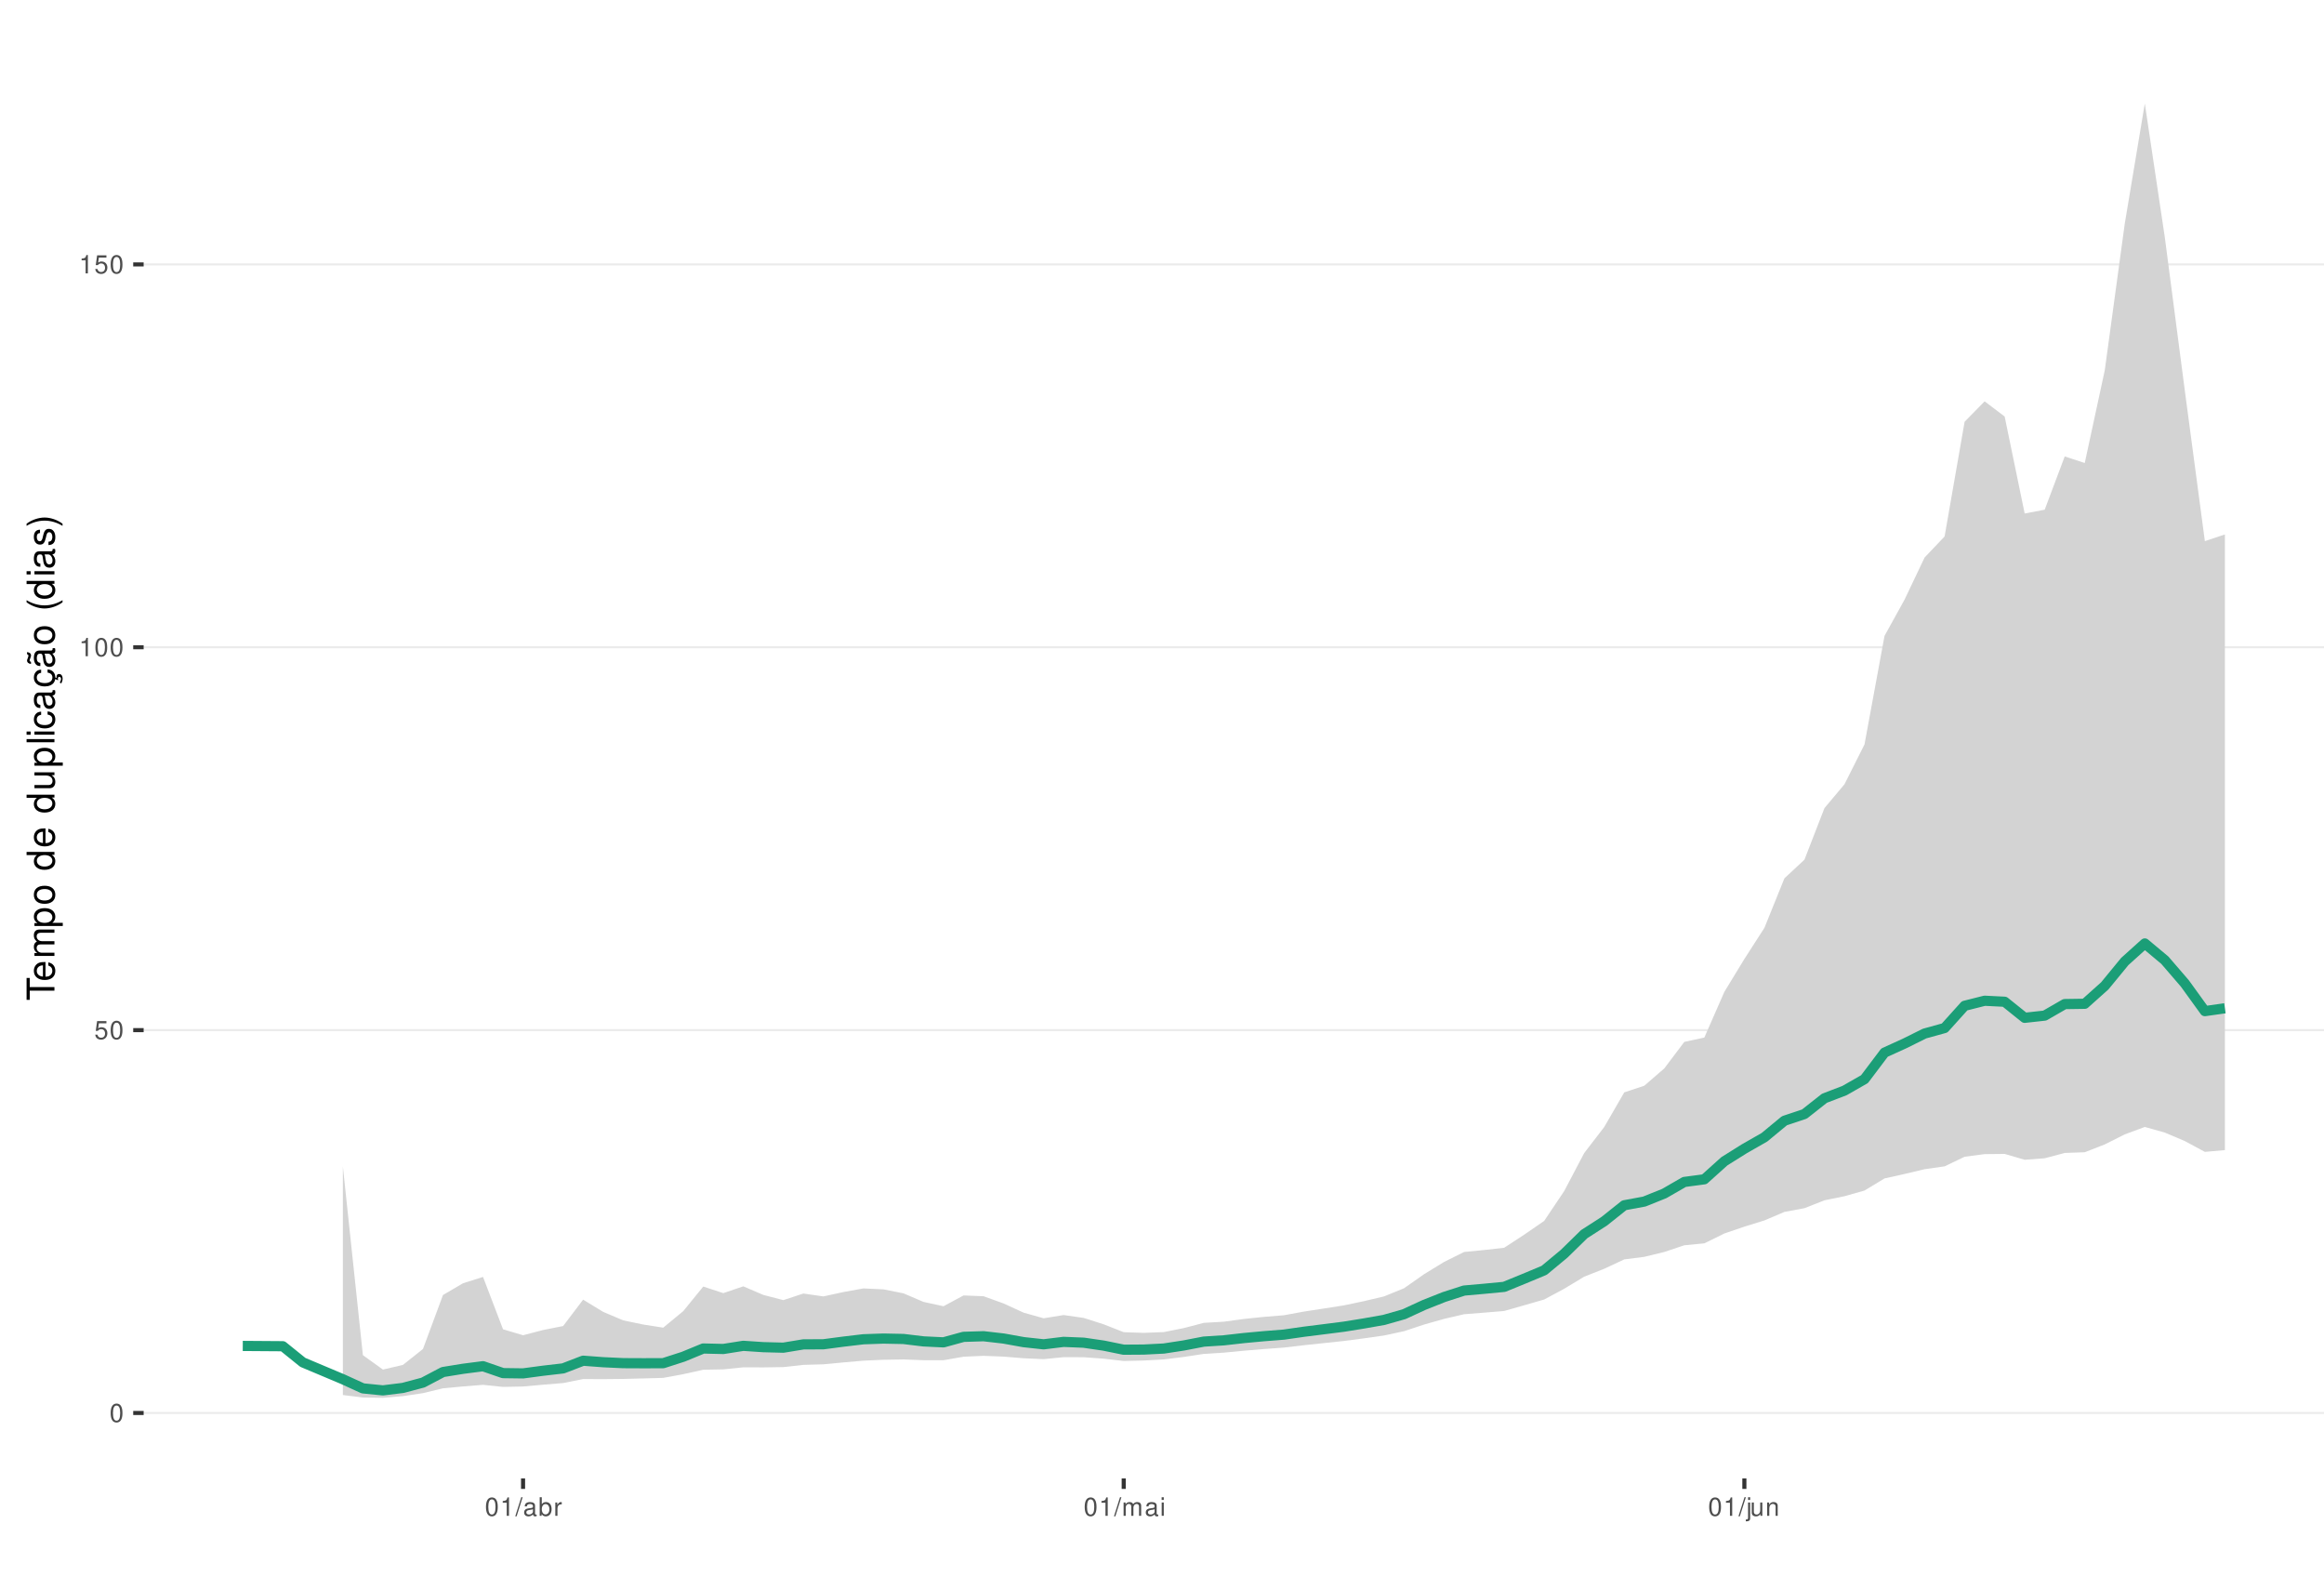
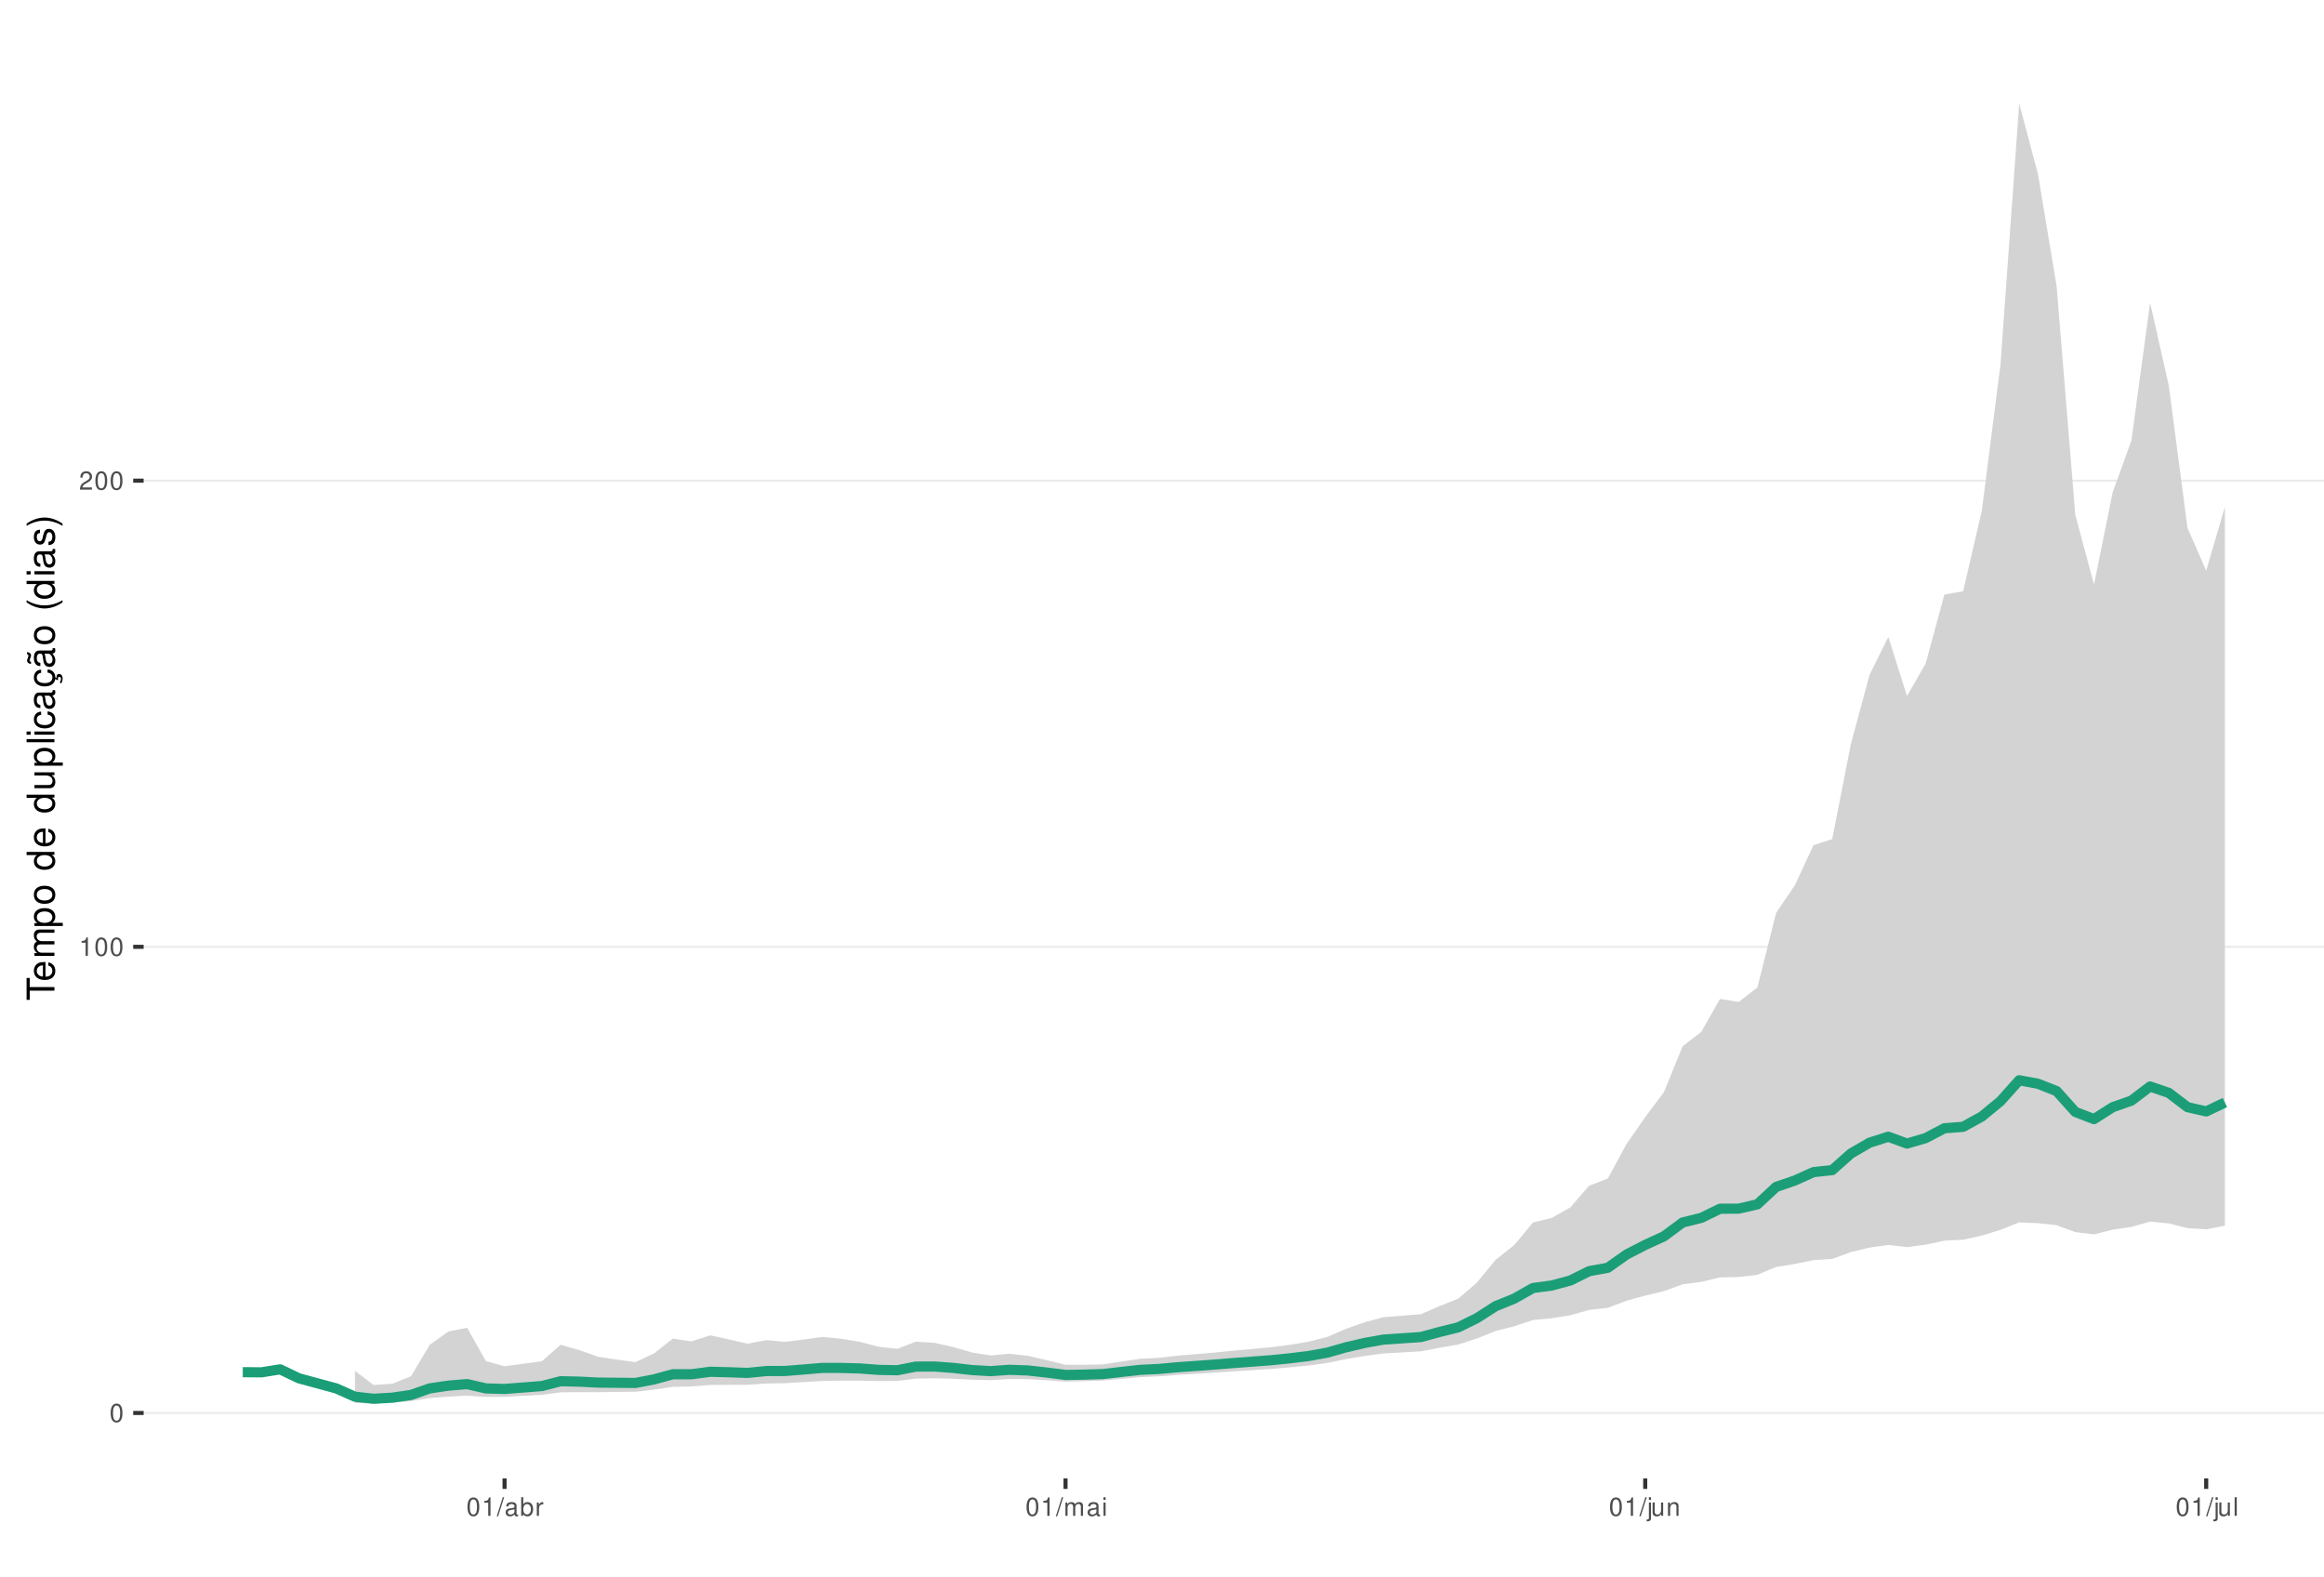
<svg xmlns="http://www.w3.org/2000/svg" xmlns:xlink="http://www.w3.org/1999/xlink" width="609pt" height="413pt" viewBox="0 0 609 413" version="1.1">
  <defs>
    <g>
      <symbol overflow="visible" id="glyph0-0">
        <path style="stroke:none;" d="" />
      </symbol>
      <symbol overflow="visible" id="glyph0-1">
        <path style="stroke:none;" d="M 1.828 -4.812 C 1.391 -4.812 0.984 -4.609 0.75 -4.281 C 0.438 -3.859 0.281 -3.219 0.281 -2.328 C 0.281 -0.703 0.812 0.156 1.828 0.156 C 2.828 0.156 3.375 -0.703 3.375 -2.297 C 3.375 -3.219 3.234 -3.844 2.922 -4.281 C 2.672 -4.625 2.281 -4.812 1.828 -4.812 Z M 1.828 -4.297 C 2.469 -4.297 2.781 -3.641 2.781 -2.344 C 2.781 -0.969 2.469 -0.328 1.812 -0.328 C 1.203 -0.328 0.891 -1 0.891 -2.328 C 0.891 -3.641 1.203 -4.297 1.828 -4.297 Z M 1.828 -4.297 " />
      </symbol>
      <symbol overflow="visible" id="glyph0-2">
-         <path style="stroke:none;" d="M 3.172 -4.719 L 0.734 -4.719 L 0.375 -2.156 L 0.922 -2.156 C 1.188 -2.469 1.422 -2.594 1.797 -2.594 C 2.422 -2.594 2.812 -2.156 2.812 -1.453 C 2.812 -0.781 2.422 -0.359 1.781 -0.359 C 1.266 -0.359 0.953 -0.625 0.812 -1.156 L 0.234 -1.156 C 0.312 -0.766 0.375 -0.578 0.516 -0.406 C 0.781 -0.047 1.266 0.156 1.797 0.156 C 2.75 0.156 3.422 -0.547 3.422 -1.531 C 3.422 -2.469 2.797 -3.109 1.891 -3.109 C 1.562 -3.109 1.297 -3.016 1.016 -2.828 L 1.203 -4.141 L 3.172 -4.141 Z M 3.172 -4.719 " />
+         <path style="stroke:none;" d="M 1.719 -3.422 L 1.719 0 L 2.312 0 L 2.312 -4.812 L 1.922 -4.812 C 1.719 -4.078 1.578 -3.969 0.672 -3.859 L 0.672 -3.422 Z M 1.719 -3.422 " />
      </symbol>
      <symbol overflow="visible" id="glyph0-3">
-         <path style="stroke:none;" d="M 1.719 -3.422 L 1.719 0 L 2.312 0 L 2.312 -4.812 L 1.922 -4.812 C 1.719 -4.078 1.578 -3.969 0.672 -3.859 L 0.672 -3.422 Z M 1.719 -3.422 " />
+         <path style="stroke:none;" d="M 3.375 -0.578 L 0.891 -0.578 C 0.938 -0.984 1.156 -1.234 1.734 -1.578 L 2.406 -1.953 C 3.062 -2.328 3.406 -2.812 3.406 -3.406 C 3.406 -3.812 3.234 -4.188 2.969 -4.438 C 2.688 -4.688 2.344 -4.812 1.891 -4.812 C 1.297 -4.812 0.844 -4.594 0.578 -4.188 C 0.422 -3.938 0.344 -3.641 0.328 -3.141 L 0.922 -3.141 C 0.938 -3.469 0.984 -3.672 1.062 -3.828 C 1.219 -4.125 1.516 -4.297 1.875 -4.297 C 2.406 -4.297 2.797 -3.906 2.797 -3.391 C 2.797 -3.016 2.578 -2.672 2.156 -2.438 L 1.547 -2.078 C 0.562 -1.516 0.281 -1.062 0.219 0 L 3.375 0 Z M 3.375 -0.578 " />
      </symbol>
      <symbol overflow="visible" id="glyph0-4">
        <path style="stroke:none;" d="M 1.531 -4.859 L -0.047 0.141 L 0.312 0.141 L 1.891 -4.859 Z M 1.531 -4.859 " />
      </symbol>
      <symbol overflow="visible" id="glyph0-5">
        <path style="stroke:none;" d="M 3.562 -0.328 C 3.5 -0.312 3.469 -0.312 3.438 -0.312 C 3.25 -0.312 3.141 -0.406 3.141 -0.578 L 3.141 -2.641 C 3.141 -3.25 2.688 -3.594 1.828 -3.594 C 1.312 -3.594 0.906 -3.438 0.672 -3.188 C 0.516 -3 0.453 -2.797 0.438 -2.453 L 0.984 -2.453 C 1.031 -2.875 1.297 -3.078 1.812 -3.078 C 2.312 -3.078 2.594 -2.891 2.594 -2.562 L 2.594 -2.406 C 2.578 -2.172 2.469 -2.078 2.016 -2.031 C 1.219 -1.922 1.109 -1.891 0.891 -1.812 C 0.484 -1.641 0.281 -1.328 0.281 -0.875 C 0.281 -0.25 0.719 0.156 1.422 0.156 C 1.859 0.156 2.219 0 2.609 -0.359 C 2.656 0 2.828 0.156 3.188 0.156 C 3.297 0.156 3.375 0.141 3.562 0.094 Z M 2.594 -1.094 C 2.594 -0.906 2.531 -0.797 2.375 -0.641 C 2.141 -0.438 1.875 -0.328 1.547 -0.328 C 1.109 -0.328 0.859 -0.547 0.859 -0.891 C 0.859 -1.266 1.094 -1.438 1.703 -1.531 C 2.297 -1.609 2.406 -1.641 2.594 -1.719 Z M 2.594 -1.094 " />
      </symbol>
      <symbol overflow="visible" id="glyph0-6">
        <path style="stroke:none;" d="M 0.359 -4.859 L 0.359 0 L 0.859 0 L 0.859 -0.453 C 1.125 -0.047 1.484 0.156 1.969 0.156 C 2.875 0.156 3.484 -0.594 3.484 -1.75 C 3.484 -2.891 2.922 -3.594 1.984 -3.594 C 1.516 -3.594 1.172 -3.406 0.906 -3.016 L 0.906 -4.859 Z M 1.891 -3.062 C 2.5 -3.062 2.906 -2.531 2.906 -1.703 C 2.906 -0.906 2.484 -0.359 1.891 -0.359 C 1.297 -0.359 0.906 -0.906 0.906 -1.719 C 0.906 -2.531 1.297 -3.062 1.891 -3.062 Z M 1.891 -3.062 " />
      </symbol>
      <symbol overflow="visible" id="glyph0-7">
        <path style="stroke:none;" d="M 0.453 -3.484 L 0.453 0 L 1.016 0 L 1.016 -1.812 C 1.031 -2.656 1.375 -3.016 2.141 -3 L 2.141 -3.562 C 2.047 -3.578 1.984 -3.594 1.922 -3.594 C 1.562 -3.594 1.297 -3.375 0.969 -2.859 L 0.969 -3.484 Z M 0.453 -3.484 " />
      </symbol>
      <symbol overflow="visible" id="glyph0-8">
        <path style="stroke:none;" d="M 0.469 -3.484 L 0.469 0 L 1.031 0 L 1.031 -2.188 C 1.031 -2.703 1.391 -3.109 1.844 -3.109 C 2.25 -3.109 2.484 -2.844 2.484 -2.406 L 2.484 0 L 3.047 0 L 3.047 -2.188 C 3.047 -2.703 3.422 -3.109 3.875 -3.109 C 4.266 -3.109 4.516 -2.844 4.516 -2.406 L 4.516 0 L 5.078 0 L 5.078 -2.609 C 5.078 -3.234 4.719 -3.594 4.062 -3.594 C 3.594 -3.594 3.312 -3.453 2.984 -3.062 C 2.781 -3.422 2.5 -3.594 2.047 -3.594 C 1.578 -3.594 1.266 -3.422 0.984 -3 L 0.984 -3.484 Z M 0.469 -3.484 " />
      </symbol>
      <symbol overflow="visible" id="glyph0-9">
        <path style="stroke:none;" d="M 1 -3.484 L 0.453 -3.484 L 0.453 0 L 1 0 Z M 1 -4.859 L 0.438 -4.859 L 0.438 -4.156 L 1 -4.156 Z M 1 -4.859 " />
      </symbol>
      <symbol overflow="visible" id="glyph0-10">
        <path style="stroke:none;" d="M 0.469 -3.484 L 0.469 0.5 C 0.469 0.859 0.359 0.969 0.016 0.969 C -0.031 0.969 -0.047 0.969 -0.125 0.953 L -0.125 1.438 C -0.047 1.438 -0.016 1.453 0.062 1.453 C 0.688 1.453 1.016 1.203 1.016 0.719 L 1.016 -3.484 Z M 1.016 -4.859 L 0.469 -4.859 L 0.469 -4.156 L 1.016 -4.156 Z M 1.016 -4.859 " />
      </symbol>
      <symbol overflow="visible" id="glyph0-11">
        <path style="stroke:none;" d="M 3.203 0 L 3.203 -3.484 L 2.656 -3.484 L 2.656 -1.516 C 2.656 -0.797 2.281 -0.328 1.703 -0.328 C 1.266 -0.328 0.984 -0.594 0.984 -1.016 L 0.984 -3.484 L 0.438 -3.484 L 0.438 -0.797 C 0.438 -0.219 0.859 0.156 1.547 0.156 C 2.062 0.156 2.391 -0.031 2.703 -0.484 L 2.703 0 Z M 3.203 0 " />
      </symbol>
      <symbol overflow="visible" id="glyph0-12">
        <path style="stroke:none;" d="M 0.469 -3.484 L 0.469 0 L 1.031 0 L 1.031 -1.922 C 1.031 -2.641 1.391 -3.109 1.969 -3.109 C 2.406 -3.109 2.688 -2.828 2.688 -2.422 L 2.688 0 L 3.234 0 L 3.234 -2.641 C 3.234 -3.219 2.812 -3.594 2.141 -3.594 C 1.625 -3.594 1.281 -3.391 0.984 -2.906 L 0.984 -3.484 Z M 0.469 -3.484 " />
      </symbol>
+       <symbol overflow="visible" id="glyph0-13">
+         <path style="stroke:none;" d="M 1.016 -4.859 L 0.453 -4.859 L 0.453 0 L 1.016 0 Z M 1.016 -4.859 " />
+       </symbol>
      <symbol overflow="visible" id="glyph1-0">
        <path style="stroke:none;" d="" />
      </symbol>
      <symbol overflow="visible" id="glyph1-1">
        <path style="stroke:none;" d="M -6.469 -3.547 L -6.469 -5.938 L -7.297 -5.938 L -7.297 -0.203 L -6.469 -0.203 L -6.469 -2.609 L 0 -2.609 L 0 -3.547 Z M -6.469 -3.547 " />
      </symbol>
      <symbol overflow="visible" id="glyph1-2">
        <path style="stroke:none;" d="M -2.344 -5.125 C -3.141 -5.125 -3.625 -5.062 -4.016 -4.922 C -4.875 -4.578 -5.391 -3.781 -5.391 -2.797 C -5.391 -1.344 -4.281 -0.406 -2.547 -0.406 C -0.812 -0.406 0.234 -1.297 0.234 -2.781 C 0.234 -3.984 -0.453 -4.812 -1.594 -5.016 L -1.594 -4.188 C -0.906 -3.953 -0.547 -3.484 -0.547 -2.812 C -0.547 -2.281 -0.781 -1.828 -1.219 -1.547 C -1.516 -1.344 -1.812 -1.281 -2.344 -1.266 Z M -3.016 -1.297 C -3.984 -1.359 -4.625 -1.953 -4.625 -2.797 C -4.625 -3.641 -3.953 -4.234 -3.016 -4.234 Z M -3.016 -1.297 " />
      </symbol>
      <symbol overflow="visible" id="glyph1-3">
        <path style="stroke:none;" d="M -5.234 -0.703 L 0 -0.703 L 0 -1.547 L -3.297 -1.547 C -4.047 -1.547 -4.656 -2.094 -4.656 -2.766 C -4.656 -3.391 -4.281 -3.734 -3.609 -3.734 L 0 -3.734 L 0 -4.578 L -3.297 -4.578 C -4.047 -4.578 -4.656 -5.125 -4.656 -5.812 C -4.656 -6.422 -4.266 -6.781 -3.609 -6.781 L 0 -6.781 L 0 -7.625 L -3.938 -7.625 C -4.875 -7.625 -5.391 -7.078 -5.391 -6.094 C -5.391 -5.406 -5.188 -4.984 -4.594 -4.484 C -5.156 -4.188 -5.391 -3.766 -5.391 -3.078 C -5.391 -2.375 -5.125 -1.906 -4.5 -1.469 L -5.234 -1.469 Z M -5.234 -0.703 " />
      </symbol>
      <symbol overflow="visible" id="glyph1-4">
        <path style="stroke:none;" d="M 2.188 -0.547 L 2.188 -1.375 L -0.547 -1.375 C -0.016 -1.812 0.234 -2.312 0.234 -2.984 C 0.234 -4.344 -0.859 -5.234 -2.531 -5.234 C -4.297 -5.234 -5.391 -4.375 -5.391 -2.984 C -5.391 -2.266 -5.062 -1.703 -4.453 -1.312 L -5.234 -1.312 L -5.234 -0.547 Z M -4.609 -2.844 C -4.609 -3.766 -3.797 -4.359 -2.547 -4.359 C -1.359 -4.359 -0.547 -3.75 -0.547 -2.844 C -0.547 -1.953 -1.344 -1.375 -2.578 -1.375 C -3.812 -1.375 -4.609 -1.953 -4.609 -2.844 Z M -4.609 -2.844 " />
      </symbol>
      <symbol overflow="visible" id="glyph1-5">
        <path style="stroke:none;" d="M -5.391 -2.719 C -5.391 -1.234 -4.344 -0.359 -2.578 -0.359 C -0.812 -0.359 0.234 -1.234 0.234 -2.734 C 0.234 -4.203 -0.812 -5.094 -2.547 -5.094 C -4.359 -5.094 -5.391 -4.234 -5.391 -2.719 Z M -4.625 -2.734 C -4.625 -3.672 -3.844 -4.234 -2.547 -4.234 C -1.312 -4.234 -0.547 -3.656 -0.547 -2.734 C -0.547 -1.797 -1.312 -1.234 -2.578 -1.234 C -3.844 -1.234 -4.625 -1.797 -4.625 -2.734 Z M -4.625 -2.734 " />
      </symbol>
      <symbol overflow="visible" id="glyph1-6">
        <path style="stroke:none;" d="" />
      </symbol>
      <symbol overflow="visible" id="glyph1-7">
        <path style="stroke:none;" d="M -7.297 -4.953 L -7.297 -4.125 L -4.578 -4.125 C -5.109 -3.766 -5.391 -3.203 -5.391 -2.516 C -5.391 -1.156 -4.297 -0.266 -2.625 -0.266 C -0.859 -0.266 0.234 -1.125 0.234 -2.547 C 0.234 -3.266 -0.047 -3.766 -0.688 -4.203 L 0 -4.203 L 0 -4.953 Z M -4.609 -2.656 C -4.609 -3.547 -3.812 -4.125 -2.562 -4.125 C -1.344 -4.125 -0.547 -3.547 -0.547 -2.656 C -0.547 -1.734 -1.359 -1.125 -2.578 -1.125 C -3.797 -1.125 -4.609 -1.734 -4.609 -2.656 Z M -4.609 -2.656 " />
      </symbol>
      <symbol overflow="visible" id="glyph1-8">
        <path style="stroke:none;" d="M 0 -4.812 L -5.234 -4.812 L -5.234 -3.984 L -2.266 -3.984 C -1.203 -3.984 -0.5 -3.438 -0.5 -2.562 C -0.5 -1.906 -0.906 -1.484 -1.531 -1.484 L -5.234 -1.484 L -5.234 -0.656 L -1.203 -0.656 C -0.328 -0.656 0.234 -1.297 0.234 -2.312 C 0.234 -3.094 -0.047 -3.578 -0.734 -4.062 L 0 -4.062 Z M 0 -4.812 " />
      </symbol>
      <symbol overflow="visible" id="glyph1-9">
        <path style="stroke:none;" d="M -7.297 -1.516 L -7.297 -0.688 L 0 -0.688 L 0 -1.516 Z M -7.297 -1.516 " />
      </symbol>
      <symbol overflow="visible" id="glyph1-10">
        <path style="stroke:none;" d="M -5.234 -1.5 L -5.234 -0.672 L 0 -0.672 L 0 -1.5 Z M -7.297 -1.5 L -7.297 -0.656 L -6.234 -0.656 L -6.234 -1.5 Z M -7.297 -1.5 " />
      </symbol>
      <symbol overflow="visible" id="glyph1-11">
        <path style="stroke:none;" d="M -3.484 -4.703 C -3.984 -4.672 -4.312 -4.562 -4.609 -4.359 C -5.094 -4 -5.391 -3.375 -5.391 -2.641 C -5.391 -1.219 -4.266 -0.312 -2.531 -0.312 C -0.844 -0.312 0.234 -1.203 0.234 -2.625 C 0.234 -3.875 -0.516 -4.672 -1.797 -4.766 L -1.797 -3.938 C -0.953 -3.797 -0.547 -3.359 -0.547 -2.656 C -0.547 -1.734 -1.297 -1.188 -2.531 -1.188 C -3.844 -1.188 -4.625 -1.719 -4.625 -2.625 C -4.625 -3.328 -4.203 -3.766 -3.484 -3.875 Z M -3.484 -4.703 " />
      </symbol>
      <symbol overflow="visible" id="glyph1-12">
        <path style="stroke:none;" d="M -0.484 -5.344 C -0.469 -5.266 -0.469 -5.219 -0.469 -5.172 C -0.469 -4.875 -0.625 -4.719 -0.875 -4.719 L -3.953 -4.719 C -4.891 -4.719 -5.391 -4.047 -5.391 -2.75 C -5.391 -1.984 -5.172 -1.375 -4.781 -1.016 C -4.516 -0.766 -4.203 -0.672 -3.688 -0.656 L -3.688 -1.484 C -4.328 -1.562 -4.625 -1.938 -4.625 -2.719 C -4.625 -3.484 -4.344 -3.891 -3.844 -3.891 L -3.625 -3.891 C -3.266 -3.875 -3.125 -3.703 -3.047 -3.016 C -2.891 -1.844 -2.844 -1.656 -2.719 -1.344 C -2.453 -0.734 -2 -0.422 -1.312 -0.422 C -0.375 -0.422 0.234 -1.078 0.234 -2.141 C 0.234 -2.797 0 -3.328 -0.547 -3.922 C 0 -3.984 0.234 -4.234 0.234 -4.781 C 0.234 -4.953 0.203 -5.062 0.141 -5.344 Z M -1.656 -3.891 C -1.375 -3.891 -1.203 -3.812 -0.969 -3.562 C -0.656 -3.219 -0.5 -2.812 -0.5 -2.312 C -0.5 -1.672 -0.812 -1.297 -1.344 -1.297 C -1.891 -1.297 -2.172 -1.656 -2.297 -2.547 C -2.422 -3.438 -2.453 -3.609 -2.594 -3.891 Z M -1.656 -3.891 " />
      </symbol>
      <symbol overflow="visible" id="glyph1-13">
        <path style="stroke:none;" d="M 0.234 -2.641 C 0.234 -3.875 -0.547 -4.703 -1.797 -4.766 L -1.797 -3.938 C -0.953 -3.797 -0.531 -3.359 -0.531 -2.656 C -0.531 -1.734 -1.281 -1.188 -2.516 -1.188 C -3.844 -1.188 -4.625 -1.719 -4.625 -2.625 C -4.625 -3.328 -4.203 -3.766 -3.484 -3.875 L -3.484 -4.703 C -3.984 -4.672 -4.312 -4.562 -4.609 -4.359 C -5.094 -4 -5.391 -3.375 -5.391 -2.641 C -5.391 -1.219 -4.266 -0.312 -2.531 -0.312 C -1.469 -0.312 -0.625 -0.672 -0.156 -1.312 C 0.047 -1.594 0.125 -1.812 0.203 -2.25 L 0.922 -1.938 L 0.984 -2.062 C 0.938 -2.188 0.906 -2.25 0.906 -2.375 C 0.906 -2.656 1.047 -2.828 1.281 -2.828 C 1.547 -2.828 1.734 -2.594 1.734 -2.297 C 1.734 -2.031 1.672 -1.844 1.438 -1.406 L 1.406 -1.312 L 1.812 -1.094 C 2.078 -1.75 2.141 -1.953 2.141 -2.344 C 2.141 -3.109 1.781 -3.578 1.203 -3.578 C 0.781 -3.578 0.547 -3.297 0.547 -2.797 C 0.547 -2.703 0.547 -2.641 0.562 -2.516 Z M 0.234 -2.641 " />
      </symbol>
      <symbol overflow="visible" id="glyph1-14">
        <path style="stroke:none;" d="M -0.484 -5.344 C -0.469 -5.266 -0.469 -5.219 -0.469 -5.172 C -0.469 -4.875 -0.625 -4.719 -0.875 -4.719 L -3.953 -4.719 C -4.891 -4.719 -5.391 -4.047 -5.391 -2.75 C -5.391 -1.984 -5.172 -1.375 -4.781 -1.016 C -4.516 -0.766 -4.203 -0.672 -3.688 -0.656 L -3.688 -1.484 C -4.328 -1.562 -4.625 -1.938 -4.625 -2.719 C -4.625 -3.484 -4.344 -3.891 -3.844 -3.891 L -3.625 -3.891 C -3.266 -3.875 -3.125 -3.703 -3.047 -3.016 C -2.891 -1.844 -2.844 -1.656 -2.719 -1.344 C -2.453 -0.734 -2 -0.422 -1.312 -0.422 C -0.375 -0.422 0.234 -1.078 0.234 -2.141 C 0.234 -2.797 0 -3.328 -0.547 -3.922 C 0 -3.984 0.234 -4.234 0.234 -4.781 C 0.234 -4.953 0.203 -5.062 0.141 -5.344 Z M -1.656 -3.891 C -1.375 -3.891 -1.203 -3.812 -0.969 -3.562 C -0.656 -3.219 -0.5 -2.812 -0.5 -2.312 C -0.5 -1.672 -0.812 -1.297 -1.344 -1.297 C -1.891 -1.297 -2.172 -1.656 -2.297 -2.547 C -2.422 -3.438 -2.453 -3.609 -2.594 -3.891 Z M -7.172 -3.75 C -6.922 -3.672 -6.812 -3.547 -6.812 -3.375 C -6.812 -3.25 -6.875 -2.984 -6.984 -2.734 C -7.156 -2.312 -7.172 -2.25 -7.172 -2.047 C -7.172 -1.594 -6.797 -1.297 -6.141 -1.188 L -6.141 -1.766 C -6.375 -1.812 -6.5 -1.938 -6.5 -2.094 C -6.5 -2.203 -6.469 -2.344 -6.375 -2.578 C -6.156 -3.156 -6.125 -3.234 -6.125 -3.438 C -6.125 -3.922 -6.484 -4.219 -7.172 -4.312 Z M -7.172 -3.75 " />
      </symbol>
      <symbol overflow="visible" id="glyph1-15">
        <path style="stroke:none;" d="M -7.297 -2.359 C -5.984 -1.359 -4.156 -0.734 -2.594 -0.734 C -1.016 -0.734 0.812 -1.359 2.125 -2.359 L 2.125 -2.906 C 0.688 -2.031 -0.984 -1.547 -2.594 -1.547 C -4.188 -1.547 -5.875 -2.031 -7.297 -2.906 Z M -7.297 -2.359 " />
      </symbol>
      <symbol overflow="visible" id="glyph1-16">
        <path style="stroke:none;" d="M -3.781 -4.375 C -4.812 -4.375 -5.391 -3.688 -5.391 -2.484 C -5.391 -1.266 -4.766 -0.469 -3.797 -0.469 C -2.969 -0.469 -2.578 -0.891 -2.281 -2.125 L -2.094 -2.906 C -1.953 -3.484 -1.734 -3.719 -1.375 -3.719 C -0.875 -3.719 -0.547 -3.234 -0.547 -2.5 C -0.547 -2.047 -0.672 -1.672 -0.891 -1.453 C -1.047 -1.328 -1.188 -1.266 -1.562 -1.219 L -1.562 -0.344 C -0.344 -0.375 0.234 -1.062 0.234 -2.438 C 0.234 -3.75 -0.422 -4.594 -1.438 -4.594 C -2.203 -4.594 -2.641 -4.156 -2.891 -3.109 L -3.078 -2.312 C -3.234 -1.625 -3.453 -1.344 -3.828 -1.344 C -4.312 -1.344 -4.625 -1.766 -4.625 -2.453 C -4.625 -3.125 -4.328 -3.484 -3.781 -3.5 Z M -3.781 -4.375 " />
      </symbol>
      <symbol overflow="visible" id="glyph1-17">
        <path style="stroke:none;" d="M 2.125 -0.938 C 0.812 -1.938 -1.016 -2.562 -2.578 -2.562 C -4.156 -2.562 -5.984 -1.938 -7.297 -0.938 L -7.297 -0.375 C -5.859 -1.266 -4.188 -1.75 -2.578 -1.75 C -0.984 -1.75 0.703 -1.266 2.125 -0.375 Z M 2.125 -0.938 " />
      </symbol>
    </g>
    <clipPath id="clip1">
      <path d="M 37.645 9.961 L 609 9.961 L 609 387.328 L 37.645 387.328 Z M 37.645 9.961 " />
    </clipPath>
    <clipPath id="clip2">
      <path d="M 37.645 369 L 609 369 L 609 371 L 37.645 371 Z M 37.645 369 " />
    </clipPath>
    <clipPath id="clip3">
-       <path d="M 37.645 269 L 609 269 L 609 271 L 37.645 271 Z M 37.645 269 " />
+       <path d="M 37.645 247 L 609 247 L 609 249 L 37.645 249 Z M 37.645 247 " />
    </clipPath>
    <clipPath id="clip4">
-       <path d="M 37.645 169 L 609 169 L 609 170 L 37.645 170 Z M 37.645 169 " />
-     </clipPath>
-     <clipPath id="clip5">
-       <path d="M 37.645 69 L 609 69 L 609 70 L 37.645 70 Z M 37.645 69 " />
+       <path d="M 37.645 125 L 609 125 L 609 127 L 37.645 127 Z M 37.645 125 " />
    </clipPath>
  </defs>
  <g id="surface339">
    <rect x="0" y="0" width="609" height="413" style="fill:rgb(100%,100%,100%);fill-opacity:1;stroke:none;" />
    <rect x="0" y="0" width="609" height="413" style="fill:rgb(100%,100%,100%);fill-opacity:1;stroke:none;" />
    <path style="fill:none;stroke-width:1.067;stroke-linecap:round;stroke-linejoin:round;stroke:rgb(100%,100%,100%);stroke-opacity:1;stroke-miterlimit:10;" d="M 0 413 L 609 413 L 609 0 L 0 0 Z M 0 413 " />
    <g clip-path="url(#clip1)" clip-rule="nonzero">
      <path style=" stroke:none;fill-rule:nonzero;fill:rgb(100%,100%,100%);fill-opacity:1;" d="M 37.645 387.328 L 609 387.328 L 609 9.961 L 37.645 9.961 Z M 37.645 387.328 " />
    </g>
    <g clip-path="url(#clip2)" clip-rule="nonzero">
      <path style="fill:none;stroke-width:0.533;stroke-linecap:butt;stroke-linejoin:round;stroke:rgb(92.157%,92.157%,92.157%);stroke-opacity:1;stroke-miterlimit:10;" d="M 37.645 370.176 L 609 370.176 " />
    </g>
    <g clip-path="url(#clip3)" clip-rule="nonzero">
-       <path style="fill:none;stroke-width:0.533;stroke-linecap:butt;stroke-linejoin:round;stroke:rgb(92.157%,92.157%,92.157%);stroke-opacity:1;stroke-miterlimit:10;" d="M 37.645 269.875 L 609 269.875 " />
+       <path style="fill:none;stroke-width:0.533;stroke-linecap:butt;stroke-linejoin:round;stroke:rgb(92.157%,92.157%,92.157%);stroke-opacity:1;stroke-miterlimit:10;" d="M 37.645 248.051 L 609 248.051 " />
    </g>
    <g clip-path="url(#clip4)" clip-rule="nonzero">
-       <path style="fill:none;stroke-width:0.533;stroke-linecap:butt;stroke-linejoin:round;stroke:rgb(92.157%,92.157%,92.157%);stroke-opacity:1;stroke-miterlimit:10;" d="M 37.645 169.57 L 609 169.57 " />
-     </g>
-     <g clip-path="url(#clip5)" clip-rule="nonzero">
-       <path style="fill:none;stroke-width:0.533;stroke-linecap:butt;stroke-linejoin:round;stroke:rgb(92.157%,92.157%,92.157%);stroke-opacity:1;stroke-miterlimit:10;" d="M 37.645 69.27 L 609 69.27 " />
-     </g>
-     <path style=" stroke:none;fill-rule:nonzero;fill:rgb(82.745%,82.745%,82.745%);fill-opacity:1;" d="M 89.848 305.59 L 95.094 355.023 L 100.344 358.805 L 105.59 357.578 L 110.836 353.414 L 116.082 339.273 L 121.328 336.195 L 126.574 334.535 L 131.82 348.25 L 137.066 349.809 L 142.316 348.441 L 147.562 347.402 L 152.809 340.488 L 158.055 343.684 L 163.301 345.91 L 168.547 347 L 173.793 347.824 L 179.039 343.496 L 184.289 337.051 L 189.535 338.777 L 194.781 336.996 L 200.027 339.246 L 205.273 340.609 L 210.52 338.883 L 215.766 339.637 L 221.016 338.492 L 226.262 337.543 L 231.508 337.789 L 236.754 338.832 L 242 341.074 L 247.246 342.211 L 252.492 339.383 L 257.738 339.59 L 262.988 341.484 L 268.234 343.891 L 273.48 345.367 L 278.727 344.52 L 283.973 345.27 L 289.219 346.945 L 294.465 349.012 L 299.711 349.184 L 304.961 348.984 L 310.207 347.938 L 315.453 346.566 L 320.699 346.258 L 325.945 345.547 L 331.191 345 L 336.438 344.574 L 341.688 343.609 L 346.934 342.805 L 352.18 341.984 L 357.426 340.879 L 362.672 339.641 L 367.918 337.504 L 373.164 333.824 L 378.41 330.613 L 383.66 327.996 L 388.906 327.484 L 394.152 326.898 L 399.398 323.469 L 404.645 319.859 L 409.891 312.047 L 415.137 302.078 L 420.383 295.262 L 425.633 286.184 L 430.879 284.445 L 436.125 279.91 L 441.371 272.953 L 446.617 271.824 L 451.863 259.852 L 457.109 251.242 L 462.359 243.082 L 467.605 230.102 L 472.852 225.223 L 478.098 211.703 L 483.344 205.461 L 488.59 195.023 L 493.836 166.586 L 499.082 157.098 L 504.332 146.066 L 509.578 140.543 L 514.824 110.492 L 520.07 105.145 L 525.316 109.121 L 530.562 134.531 L 535.809 133.535 L 541.055 119.582 L 546.305 121.297 L 551.551 97 L 556.797 58.559 L 562.043 27.117 L 567.289 62.195 L 572.535 102.383 L 577.781 141.766 L 583.031 140.02 L 583.031 301.305 L 577.781 301.77 L 572.535 298.941 L 567.289 296.719 L 562.043 295.238 L 556.797 297.184 L 551.551 299.816 L 546.305 301.863 L 541.055 302.055 L 535.809 303.445 L 530.562 303.84 L 525.316 302.305 L 520.07 302.359 L 514.824 303.051 L 509.578 305.562 L 504.332 306.312 L 499.082 307.559 L 493.836 308.727 L 488.59 311.898 L 483.344 313.387 L 478.098 314.457 L 472.852 316.523 L 467.605 317.5 L 462.359 319.727 L 457.109 321.359 L 451.863 323.152 L 446.617 325.734 L 441.371 326.238 L 436.125 327.992 L 430.879 329.27 L 425.633 329.934 L 420.383 332.395 L 415.137 334.465 L 409.891 337.633 L 404.645 340.449 L 399.398 341.961 L 394.152 343.457 L 388.906 343.891 L 383.66 344.305 L 378.41 345.523 L 373.164 347.012 L 367.918 348.75 L 362.672 349.879 L 357.426 350.621 L 352.18 351.309 L 346.934 351.867 L 341.688 352.422 L 336.438 353.043 L 331.191 353.426 L 325.945 353.863 L 320.699 354.371 L 315.453 354.699 L 310.207 355.496 L 304.961 356.148 L 299.711 356.43 L 294.465 356.555 L 289.219 355.949 L 283.973 355.57 L 278.727 355.555 L 273.48 356.07 L 268.234 355.84 L 262.988 355.41 L 257.738 355.203 L 252.492 355.434 L 247.246 356.355 L 242 356.348 L 236.754 356.148 L 231.508 356.234 L 226.262 356.469 L 221.016 356.93 L 215.766 357.422 L 210.52 357.574 L 205.273 358.152 L 200.027 358.234 L 194.781 358.215 L 189.535 358.75 L 184.289 358.848 L 179.039 360.008 L 173.793 360.98 L 168.547 361.125 L 163.301 361.258 L 158.055 361.309 L 152.809 361.289 L 147.562 362.336 L 142.316 362.766 L 137.066 363.238 L 131.82 363.344 L 126.574 362.801 L 121.328 363.223 L 116.082 363.711 L 110.836 364.977 L 105.59 365.762 L 100.344 366.207 L 95.094 366.117 L 89.848 365.473 Z M 89.848 305.59 " />
-     <path style="fill:none;stroke-width:2.667;stroke-linecap:butt;stroke-linejoin:round;stroke:rgb(10.588%,61.961%,46.667%);stroke-opacity:1;stroke-miterlimit:10;" d="M 63.617 352.609 L 74.109 352.684 L 79.355 356.918 L 89.848 361.336 L 95.094 363.73 L 100.344 364.258 L 105.59 363.609 L 110.836 362.211 L 116.082 359.449 L 121.328 358.598 L 126.574 357.922 L 131.82 359.734 L 137.066 359.805 L 142.316 359.105 L 147.562 358.496 L 152.809 356.48 L 158.055 356.875 L 163.301 357.121 L 168.547 357.145 L 173.793 357.133 L 179.039 355.441 L 184.289 353.281 L 189.535 353.41 L 194.781 352.582 L 200.027 352.934 L 205.273 353.07 L 210.52 352.203 L 215.766 352.176 L 221.016 351.484 L 226.262 350.863 L 231.508 350.68 L 236.754 350.789 L 242 351.422 L 247.246 351.672 L 252.492 350.23 L 257.738 350.066 L 262.988 350.672 L 268.234 351.617 L 273.48 352.188 L 278.727 351.547 L 283.973 351.762 L 289.219 352.527 L 294.465 353.598 L 299.711 353.562 L 304.961 353.293 L 310.207 352.488 L 315.453 351.477 L 320.699 351.141 L 325.945 350.547 L 331.191 350.059 L 336.438 349.645 L 341.688 348.891 L 346.934 348.234 L 352.18 347.566 L 357.426 346.719 L 362.672 345.793 L 367.918 344.297 L 373.164 341.879 L 378.41 339.797 L 383.66 338.102 L 388.906 337.637 L 394.152 337.137 L 399.398 334.996 L 404.645 332.805 L 409.891 328.449 L 415.137 323.32 L 420.383 319.945 L 425.633 315.758 L 430.879 314.789 L 436.125 312.676 L 441.371 309.652 L 446.617 308.953 L 451.863 304.234 L 457.109 300.949 L 462.359 297.949 L 467.605 293.613 L 472.852 291.859 L 478.098 287.723 L 483.344 285.715 L 488.59 282.719 L 493.836 275.766 L 499.082 273.379 L 504.332 270.773 L 509.578 269.324 L 514.824 263.5 L 520.07 262.176 L 525.316 262.438 L 530.562 266.648 L 535.809 266.07 L 541.055 263.051 L 546.305 262.973 L 551.551 258.277 L 556.797 251.891 L 562.043 247.168 L 567.289 251.551 L 572.535 257.641 L 577.781 264.895 L 583.031 264.152 " />
+       <path style="fill:none;stroke-width:0.533;stroke-linecap:butt;stroke-linejoin:round;stroke:rgb(92.157%,92.157%,92.157%);stroke-opacity:1;stroke-miterlimit:10;" d="M 37.645 125.926 L 609 125.926 " />
+     </g>
+     <path style=" stroke:none;fill-rule:nonzero;fill:rgb(82.745%,82.745%,82.745%);fill-opacity:1;" d="M 93.016 359.129 L 97.918 362.855 L 102.816 362.516 L 107.719 360.531 L 112.617 352.312 L 117.516 348.82 L 122.418 347.863 L 127.316 356.566 L 132.219 357.934 L 137.117 357.273 L 142.02 356.609 L 146.918 352.297 L 151.816 353.707 L 156.719 355.438 L 161.617 356.195 L 166.52 356.855 L 171.418 354.555 L 176.32 350.691 L 181.219 351.418 L 186.117 349.824 L 191.02 350.906 L 195.918 352.023 L 200.82 351.09 L 205.719 351.539 L 210.621 350.938 L 215.52 350.242 L 220.418 350.738 L 225.32 351.535 L 230.219 352.824 L 235.121 353.375 L 240.02 351.488 L 244.922 351.801 L 249.82 352.914 L 254.723 354.328 L 259.621 355.105 L 264.52 354.656 L 269.422 355.203 L 274.32 356.344 L 279.223 357.539 L 284.121 357.547 L 289.023 357.441 L 293.922 356.691 L 298.82 355.977 L 303.723 355.73 L 308.621 355.156 L 313.523 354.758 L 318.422 354.332 L 323.324 353.84 L 328.223 353.402 L 333.121 352.949 L 338.023 352.316 L 342.922 351.504 L 347.824 350.25 L 352.723 348.129 L 357.625 346.406 L 362.523 345.082 L 367.422 344.691 L 372.324 344.297 L 377.223 342.176 L 382.125 340.23 L 387.023 336.008 L 391.926 330.051 L 396.824 326.16 L 401.723 320.277 L 406.625 319.086 L 411.523 316.301 L 416.426 310.641 L 421.324 308.738 L 426.227 299.707 L 431.125 292.672 L 436.027 286.129 L 440.926 274.105 L 445.824 270.324 L 450.727 261.703 L 455.625 262.5 L 460.527 258.672 L 465.426 239.16 L 470.328 231.934 L 475.227 221.43 L 480.125 219.832 L 485.027 194.875 L 489.926 176.781 L 494.828 166.863 L 499.727 182.359 L 504.629 173.809 L 509.527 155.75 L 514.426 154.906 L 519.328 133.848 L 524.227 95.457 L 529.129 27.117 L 534.027 45.531 L 538.93 74.945 L 543.828 134.887 L 548.727 153.133 L 553.629 128.973 L 558.527 115.441 L 563.43 79.301 L 568.328 101.031 L 573.23 138.309 L 578.129 149.512 L 583.031 132.785 L 583.031 321.109 L 578.129 322.062 L 573.23 321.746 L 568.328 320.512 L 563.43 320.035 L 558.527 321.434 L 553.629 322.148 L 548.727 323.387 L 543.828 322.797 L 538.93 320.984 L 534.027 320.441 L 529.129 320.25 L 524.227 322.195 L 519.328 323.707 L 514.426 324.789 L 509.527 325.027 L 504.629 326.082 L 499.727 326.723 L 494.828 326.152 L 489.926 326.832 L 485.027 328.016 L 480.125 329.824 L 475.227 330.129 L 470.328 331.125 L 465.426 331.922 L 460.527 333.965 L 455.625 334.555 L 450.727 334.66 L 445.824 335.824 L 440.926 336.469 L 436.027 338.25 L 431.125 339.422 L 426.227 340.766 L 421.324 342.625 L 416.426 343.176 L 411.523 344.57 L 406.625 345.371 L 401.723 345.812 L 396.824 347.457 L 391.926 348.691 L 387.023 350.66 L 382.125 352.242 L 377.223 353.09 L 372.324 354.027 L 367.422 354.309 L 362.523 354.59 L 357.625 355.238 L 352.723 356.059 L 347.824 357.074 L 342.922 357.742 L 338.023 358.223 L 333.121 358.625 L 323.324 359.258 L 318.422 359.594 L 313.523 359.902 L 308.621 360.195 L 303.723 360.57 L 298.82 360.793 L 293.922 361.23 L 289.023 361.68 L 284.121 361.844 L 279.223 361.957 L 274.32 361.602 L 269.422 361.316 L 264.52 361.273 L 259.621 361.566 L 254.723 361.461 L 249.82 361.203 L 244.922 361.082 L 240.02 361.176 L 235.121 361.785 L 230.219 361.809 L 225.32 361.691 L 220.418 361.707 L 215.52 361.785 L 210.621 362.086 L 205.719 362.371 L 200.82 362.465 L 195.918 362.797 L 191.02 362.805 L 186.117 362.832 L 181.219 363.23 L 176.32 363.324 L 171.418 364.051 L 166.52 364.605 L 161.617 364.664 L 156.719 364.727 L 151.816 364.715 L 146.918 364.758 L 142.02 365.418 L 137.117 365.684 L 132.219 365.953 L 127.316 365.973 L 122.418 365.633 L 117.516 365.887 L 112.617 366.262 L 107.719 367.055 L 102.816 367.477 L 97.918 367.695 L 93.016 367.559 Z M 93.016 359.129 " />
+     <path style="fill:none;stroke-width:2.667;stroke-linecap:butt;stroke-linejoin:round;stroke:rgb(10.588%,61.961%,46.667%);stroke-opacity:1;stroke-miterlimit:10;" d="M 63.617 359.48 L 68.516 359.527 L 73.414 358.742 L 78.316 361.086 L 88.117 363.742 L 93.016 365.918 L 97.918 366.449 L 102.816 366.164 L 107.719 365.445 L 112.617 363.734 L 117.516 363.012 L 122.418 362.609 L 127.316 363.738 L 132.219 363.883 L 137.117 363.5 L 142.02 363.121 L 146.918 361.852 L 151.816 361.965 L 156.719 362.211 L 161.617 362.262 L 166.52 362.312 L 171.418 361.367 L 176.32 360.031 L 181.219 360.031 L 186.117 359.379 L 191.02 359.504 L 195.918 359.676 L 200.82 359.188 L 205.719 359.168 L 210.621 358.781 L 215.52 358.363 L 220.418 358.375 L 225.32 358.512 L 230.219 358.883 L 235.121 358.98 L 240.02 358.023 L 244.922 358.004 L 249.82 358.367 L 254.723 358.93 L 259.621 359.215 L 264.52 358.859 L 269.422 359.043 L 274.32 359.586 L 279.223 360.215 L 284.121 360.133 L 289.023 359.984 L 293.922 359.418 L 298.82 358.875 L 303.723 358.637 L 308.621 358.184 L 313.523 357.844 L 318.422 357.484 L 323.324 357.086 L 328.223 356.719 L 333.121 356.348 L 338.023 355.852 L 342.922 355.25 L 347.824 354.367 L 352.723 352.965 L 357.625 351.828 L 362.523 350.945 L 367.422 350.617 L 372.324 350.285 L 377.223 348.953 L 382.125 347.742 L 387.023 345.332 L 391.926 342.191 L 396.824 340.207 L 401.723 337.434 L 406.625 336.781 L 411.523 335.461 L 416.426 333.023 L 421.324 332.133 L 426.227 328.672 L 431.125 326.141 L 436.027 323.898 L 440.926 320.27 L 445.824 319.059 L 450.727 316.664 L 455.625 316.641 L 460.527 315.508 L 465.426 310.957 L 470.328 309.277 L 475.227 307.07 L 480.125 306.547 L 485.027 302.199 L 489.926 299.359 L 494.828 297.797 L 499.727 299.598 L 504.629 298.16 L 509.527 295.582 L 514.426 295.207 L 519.328 292.508 L 524.227 288.48 L 529.129 283.008 L 534.027 283.918 L 538.93 285.844 L 543.828 291.301 L 548.727 293.191 L 553.629 290.066 L 558.527 288.348 L 563.43 284.637 L 568.328 286.316 L 573.23 290.051 L 578.129 291.172 L 583.031 288.848 " />
    <g style="fill:rgb(30.196%,30.196%,30.196%);fill-opacity:1;">
      <use xlink:href="#glyph0-1" x="28.715" y="372.523" />
    </g>
    <g style="fill:rgb(30.196%,30.196%,30.196%);fill-opacity:1;">
-       <use xlink:href="#glyph0-2" x="24.715" y="272.223" />
-       <use xlink:href="#glyph0-1" x="28.715" y="272.223" />
-     </g>
-     <g style="fill:rgb(30.196%,30.196%,30.196%);fill-opacity:1;">
-       <use xlink:href="#glyph0-3" x="20.715" y="171.918" />
-       <use xlink:href="#glyph0-1" x="24.715" y="171.918" />
-       <use xlink:href="#glyph0-1" x="28.715" y="171.918" />
-     </g>
-     <g style="fill:rgb(30.196%,30.196%,30.196%);fill-opacity:1;">
-       <use xlink:href="#glyph0-3" x="20.715" y="71.617" />
-       <use xlink:href="#glyph0-2" x="24.715" y="71.617" />
-       <use xlink:href="#glyph0-1" x="28.715" y="71.617" />
+       <use xlink:href="#glyph0-2" x="20.715" y="250.398" />
+       <use xlink:href="#glyph0-1" x="24.715" y="250.398" />
+       <use xlink:href="#glyph0-1" x="28.715" y="250.398" />
+     </g>
+     <g style="fill:rgb(30.196%,30.196%,30.196%);fill-opacity:1;">
+       <use xlink:href="#glyph0-3" x="20.715" y="128.273" />
+       <use xlink:href="#glyph0-1" x="24.715" y="128.273" />
+       <use xlink:href="#glyph0-1" x="28.715" y="128.273" />
    </g>
    <path style="fill:none;stroke-width:1.067;stroke-linecap:butt;stroke-linejoin:round;stroke:rgb(20%,20%,20%);stroke-opacity:1;stroke-miterlimit:10;" d="M 34.906 370.176 L 37.645 370.176 " />
-     <path style="fill:none;stroke-width:1.067;stroke-linecap:butt;stroke-linejoin:round;stroke:rgb(20%,20%,20%);stroke-opacity:1;stroke-miterlimit:10;" d="M 34.906 269.875 L 37.645 269.875 " />
-     <path style="fill:none;stroke-width:1.067;stroke-linecap:butt;stroke-linejoin:round;stroke:rgb(20%,20%,20%);stroke-opacity:1;stroke-miterlimit:10;" d="M 34.906 169.57 L 37.645 169.57 " />
-     <path style="fill:none;stroke-width:1.067;stroke-linecap:butt;stroke-linejoin:round;stroke:rgb(20%,20%,20%);stroke-opacity:1;stroke-miterlimit:10;" d="M 34.906 69.27 L 37.645 69.27 " />
-     <path style="fill:none;stroke-width:1.067;stroke-linecap:butt;stroke-linejoin:round;stroke:rgb(20%,20%,20%);stroke-opacity:1;stroke-miterlimit:10;" d="M 137.066 390.07 L 137.066 387.328 " />
-     <path style="fill:none;stroke-width:1.067;stroke-linecap:butt;stroke-linejoin:round;stroke:rgb(20%,20%,20%);stroke-opacity:1;stroke-miterlimit:10;" d="M 294.465 390.07 L 294.465 387.328 " />
-     <path style="fill:none;stroke-width:1.067;stroke-linecap:butt;stroke-linejoin:round;stroke:rgb(20%,20%,20%);stroke-opacity:1;stroke-miterlimit:10;" d="M 457.109 390.07 L 457.109 387.328 " />
-     <g style="fill:rgb(30.196%,30.196%,30.196%);fill-opacity:1;">
-       <use xlink:href="#glyph0-1" x="127.066" y="397.109" />
-       <use xlink:href="#glyph0-3" x="131.066" y="397.109" />
-       <use xlink:href="#glyph0-4" x="135.066" y="397.109" />
-       <use xlink:href="#glyph0-5" x="137.066" y="397.109" />
-       <use xlink:href="#glyph0-6" x="141.066" y="397.109" />
-       <use xlink:href="#glyph0-7" x="145.066" y="397.109" />
-     </g>
-     <g style="fill:rgb(30.196%,30.196%,30.196%);fill-opacity:1;">
-       <use xlink:href="#glyph0-1" x="283.965" y="397.109" />
-       <use xlink:href="#glyph0-3" x="287.965" y="397.109" />
-       <use xlink:href="#glyph0-4" x="291.965" y="397.109" />
-       <use xlink:href="#glyph0-8" x="293.965" y="397.109" />
-       <use xlink:href="#glyph0-5" x="299.965" y="397.109" />
-       <use xlink:href="#glyph0-9" x="303.965" y="397.109" />
-     </g>
-     <g style="fill:rgb(30.196%,30.196%,30.196%);fill-opacity:1;">
-       <use xlink:href="#glyph0-1" x="447.609" y="397.109" />
-       <use xlink:href="#glyph0-3" x="451.609" y="397.109" />
-       <use xlink:href="#glyph0-4" x="455.609" y="397.109" />
-       <use xlink:href="#glyph0-10" x="457.609" y="397.109" />
-       <use xlink:href="#glyph0-11" x="458.609" y="397.109" />
-       <use xlink:href="#glyph0-12" x="462.609" y="397.109" />
+     <path style="fill:none;stroke-width:1.067;stroke-linecap:butt;stroke-linejoin:round;stroke:rgb(20%,20%,20%);stroke-opacity:1;stroke-miterlimit:10;" d="M 34.906 248.051 L 37.645 248.051 " />
+     <path style="fill:none;stroke-width:1.067;stroke-linecap:butt;stroke-linejoin:round;stroke:rgb(20%,20%,20%);stroke-opacity:1;stroke-miterlimit:10;" d="M 34.906 125.926 L 37.645 125.926 " />
+     <path style="fill:none;stroke-width:1.067;stroke-linecap:butt;stroke-linejoin:round;stroke:rgb(20%,20%,20%);stroke-opacity:1;stroke-miterlimit:10;" d="M 132.219 390.07 L 132.219 387.328 " />
+     <path style="fill:none;stroke-width:1.067;stroke-linecap:butt;stroke-linejoin:round;stroke:rgb(20%,20%,20%);stroke-opacity:1;stroke-miterlimit:10;" d="M 279.223 390.07 L 279.223 387.328 " />
+     <path style="fill:none;stroke-width:1.067;stroke-linecap:butt;stroke-linejoin:round;stroke:rgb(20%,20%,20%);stroke-opacity:1;stroke-miterlimit:10;" d="M 431.125 390.07 L 431.125 387.328 " />
+     <path style="fill:none;stroke-width:1.067;stroke-linecap:butt;stroke-linejoin:round;stroke:rgb(20%,20%,20%);stroke-opacity:1;stroke-miterlimit:10;" d="M 578.129 390.07 L 578.129 387.328 " />
+     <g style="fill:rgb(30.196%,30.196%,30.196%);fill-opacity:1;">
+       <use xlink:href="#glyph0-1" x="122.219" y="397.109" />
+       <use xlink:href="#glyph0-2" x="126.219" y="397.109" />
+       <use xlink:href="#glyph0-4" x="130.219" y="397.109" />
+       <use xlink:href="#glyph0-5" x="132.219" y="397.109" />
+       <use xlink:href="#glyph0-6" x="136.219" y="397.109" />
+       <use xlink:href="#glyph0-7" x="140.219" y="397.109" />
+     </g>
+     <g style="fill:rgb(30.196%,30.196%,30.196%);fill-opacity:1;">
+       <use xlink:href="#glyph0-1" x="268.723" y="397.109" />
+       <use xlink:href="#glyph0-2" x="272.723" y="397.109" />
+       <use xlink:href="#glyph0-4" x="276.723" y="397.109" />
+       <use xlink:href="#glyph0-8" x="278.723" y="397.109" />
+       <use xlink:href="#glyph0-5" x="284.723" y="397.109" />
+       <use xlink:href="#glyph0-9" x="288.723" y="397.109" />
+     </g>
+     <g style="fill:rgb(30.196%,30.196%,30.196%);fill-opacity:1;">
+       <use xlink:href="#glyph0-1" x="421.625" y="397.109" />
+       <use xlink:href="#glyph0-2" x="425.625" y="397.109" />
+       <use xlink:href="#glyph0-4" x="429.625" y="397.109" />
+       <use xlink:href="#glyph0-10" x="431.625" y="397.109" />
+       <use xlink:href="#glyph0-11" x="432.625" y="397.109" />
+       <use xlink:href="#glyph0-12" x="436.625" y="397.109" />
+     </g>
+     <g style="fill:rgb(30.196%,30.196%,30.196%);fill-opacity:1;">
+       <use xlink:href="#glyph0-1" x="570.129" y="397.109" />
+       <use xlink:href="#glyph0-2" x="574.129" y="397.109" />
+       <use xlink:href="#glyph0-4" x="578.129" y="397.109" />
+       <use xlink:href="#glyph0-10" x="580.129" y="397.109" />
+       <use xlink:href="#glyph0-11" x="581.129" y="397.109" />
+       <use xlink:href="#glyph0-13" x="585.129" y="397.109" />
    </g>
    <g style="fill:rgb(0%,0%,0%);fill-opacity:1;">
      <use xlink:href="#glyph1-1" x="14.263" y="262.145" />
      <use xlink:href="#glyph1-2" x="14.263" y="257.145" />
      <use xlink:href="#glyph1-3" x="14.263" y="251.145" />
      <use xlink:href="#glyph1-4" x="14.263" y="243.145" />
      <use xlink:href="#glyph1-5" x="14.263" y="237.145" />
      <use xlink:href="#glyph1-6" x="14.263" y="231.145" />
      <use xlink:href="#glyph1-7" x="14.263" y="228.145" />
      <use xlink:href="#glyph1-2" x="14.263" y="222.145" />
      <use xlink:href="#glyph1-6" x="14.263" y="216.145" />
      <use xlink:href="#glyph1-7" x="14.263" y="213.145" />
      <use xlink:href="#glyph1-8" x="14.263" y="207.145" />
      <use xlink:href="#glyph1-4" x="14.263" y="201.145" />
      <use xlink:href="#glyph1-9" x="14.263" y="195.145" />
      <use xlink:href="#glyph1-10" x="14.263" y="193.145" />
      <use xlink:href="#glyph1-11" x="14.263" y="191.145" />
      <use xlink:href="#glyph1-12" x="14.263" y="186.145" />
      <use xlink:href="#glyph1-13" x="14.263" y="180.145" />
      <use xlink:href="#glyph1-14" x="14.263" y="175.145" />
      <use xlink:href="#glyph1-5" x="14.263" y="169.145" />
      <use xlink:href="#glyph1-6" x="14.263" y="163.145" />
      <use xlink:href="#glyph1-15" x="14.263" y="160.145" />
      <use xlink:href="#glyph1-7" x="14.263" y="157.145" />
      <use xlink:href="#glyph1-10" x="14.263" y="151.145" />
      <use xlink:href="#glyph1-12" x="14.263" y="149.145" />
      <use xlink:href="#glyph1-16" x="14.263" y="143.145" />
      <use xlink:href="#glyph1-17" x="14.263" y="138.145" />
    </g>
  </g>
</svg>
